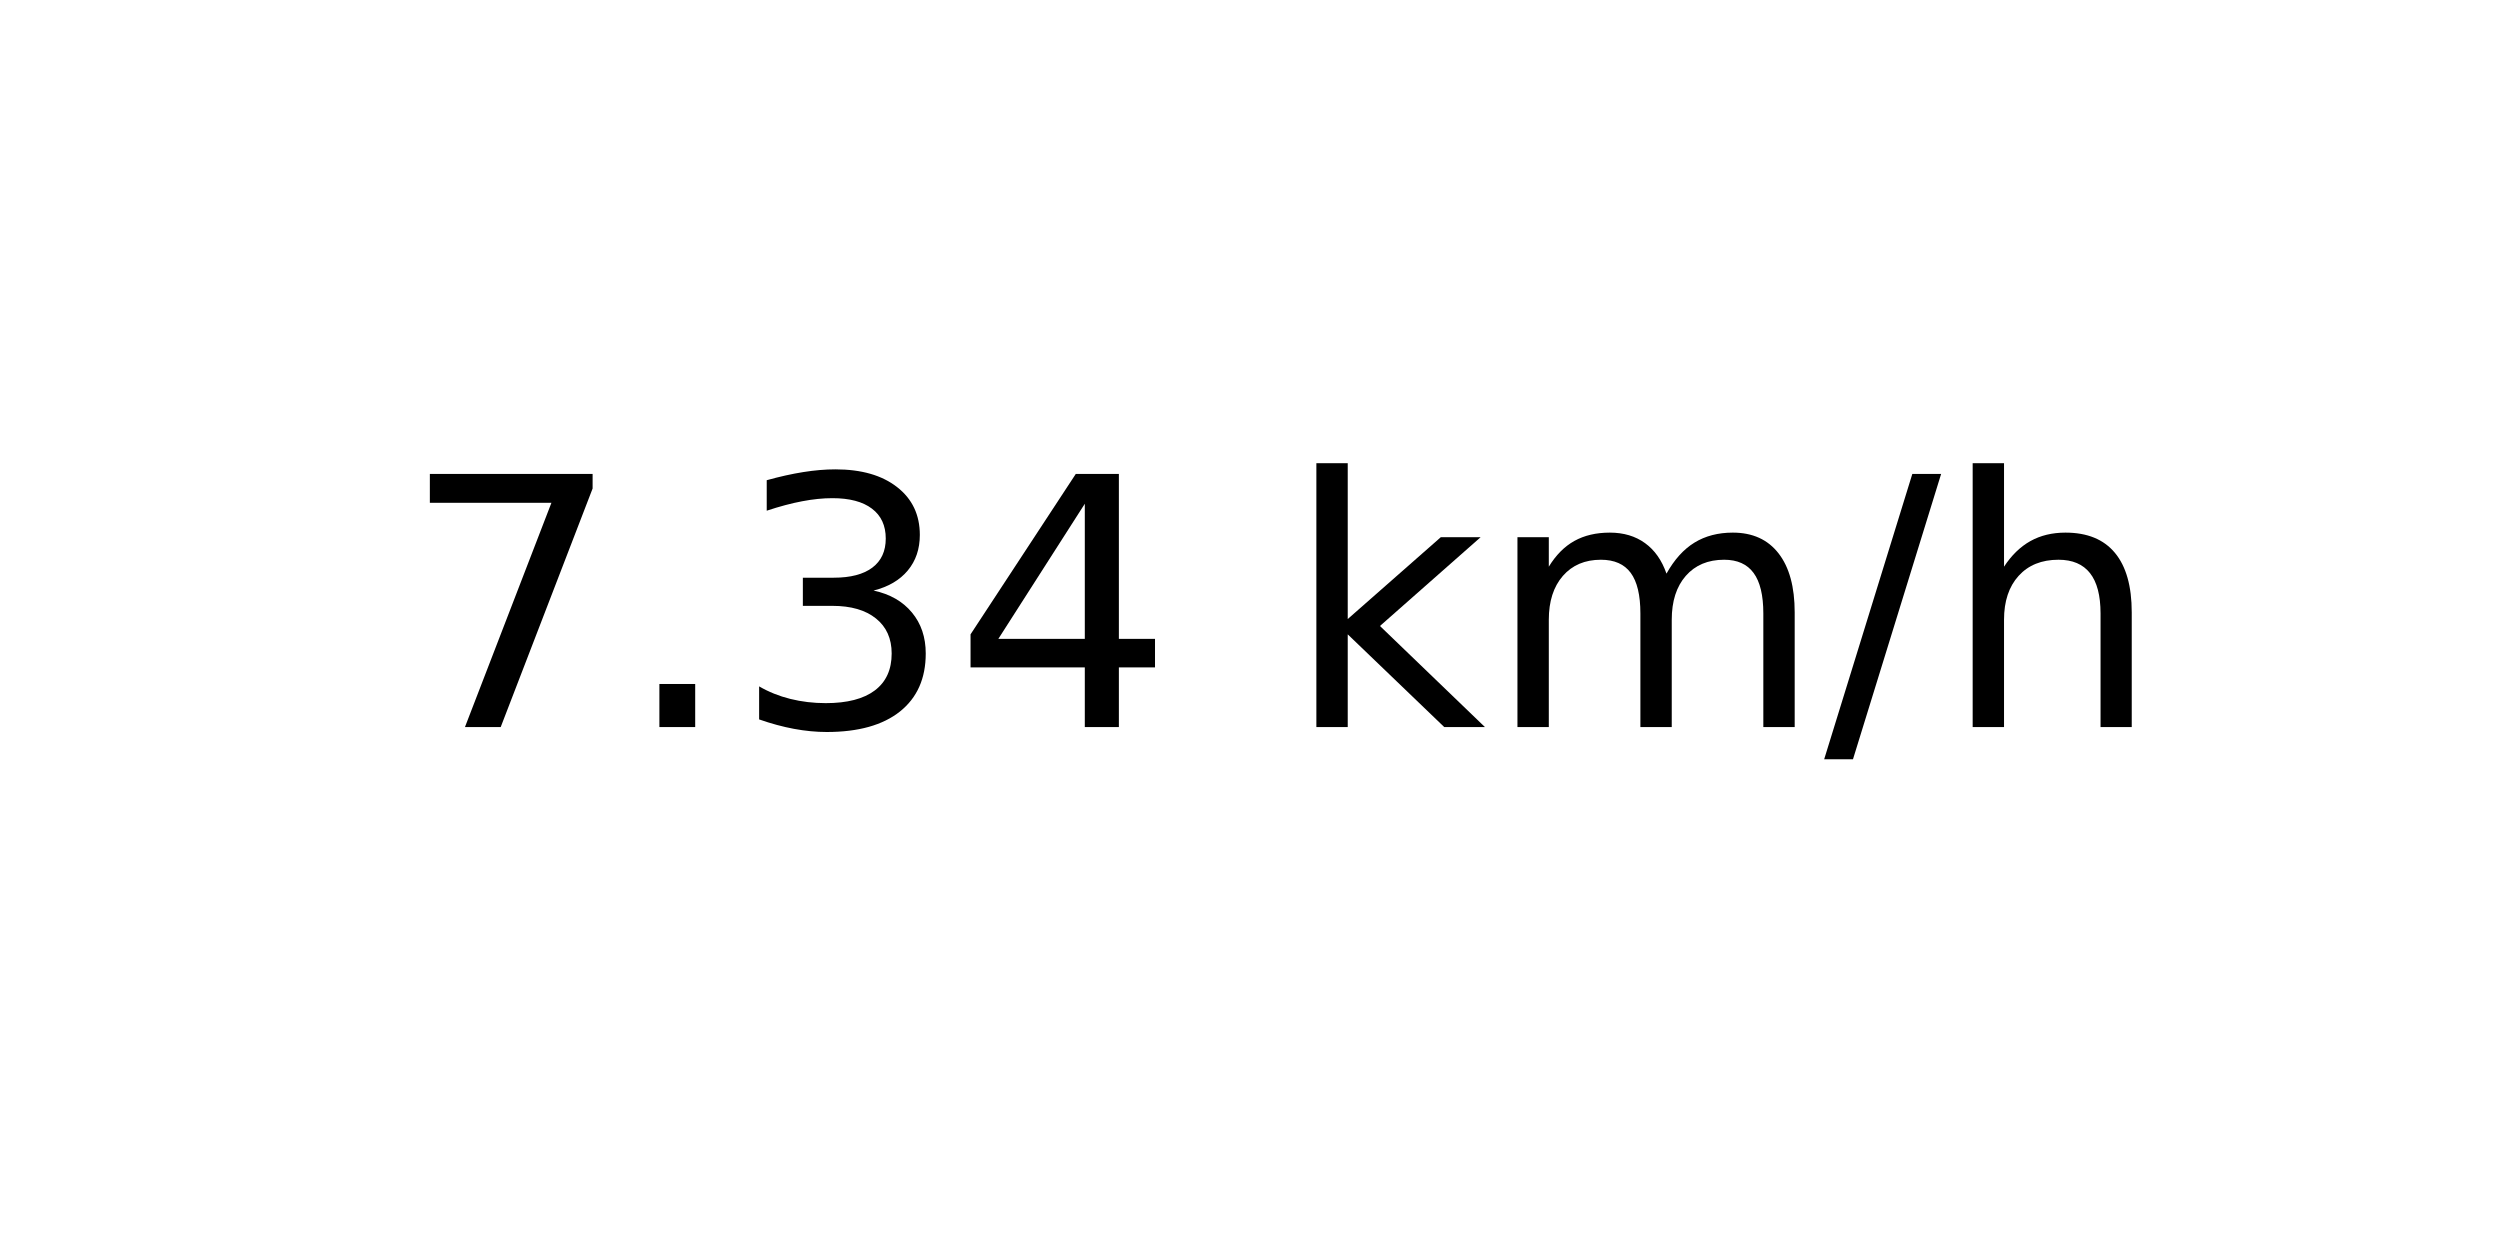
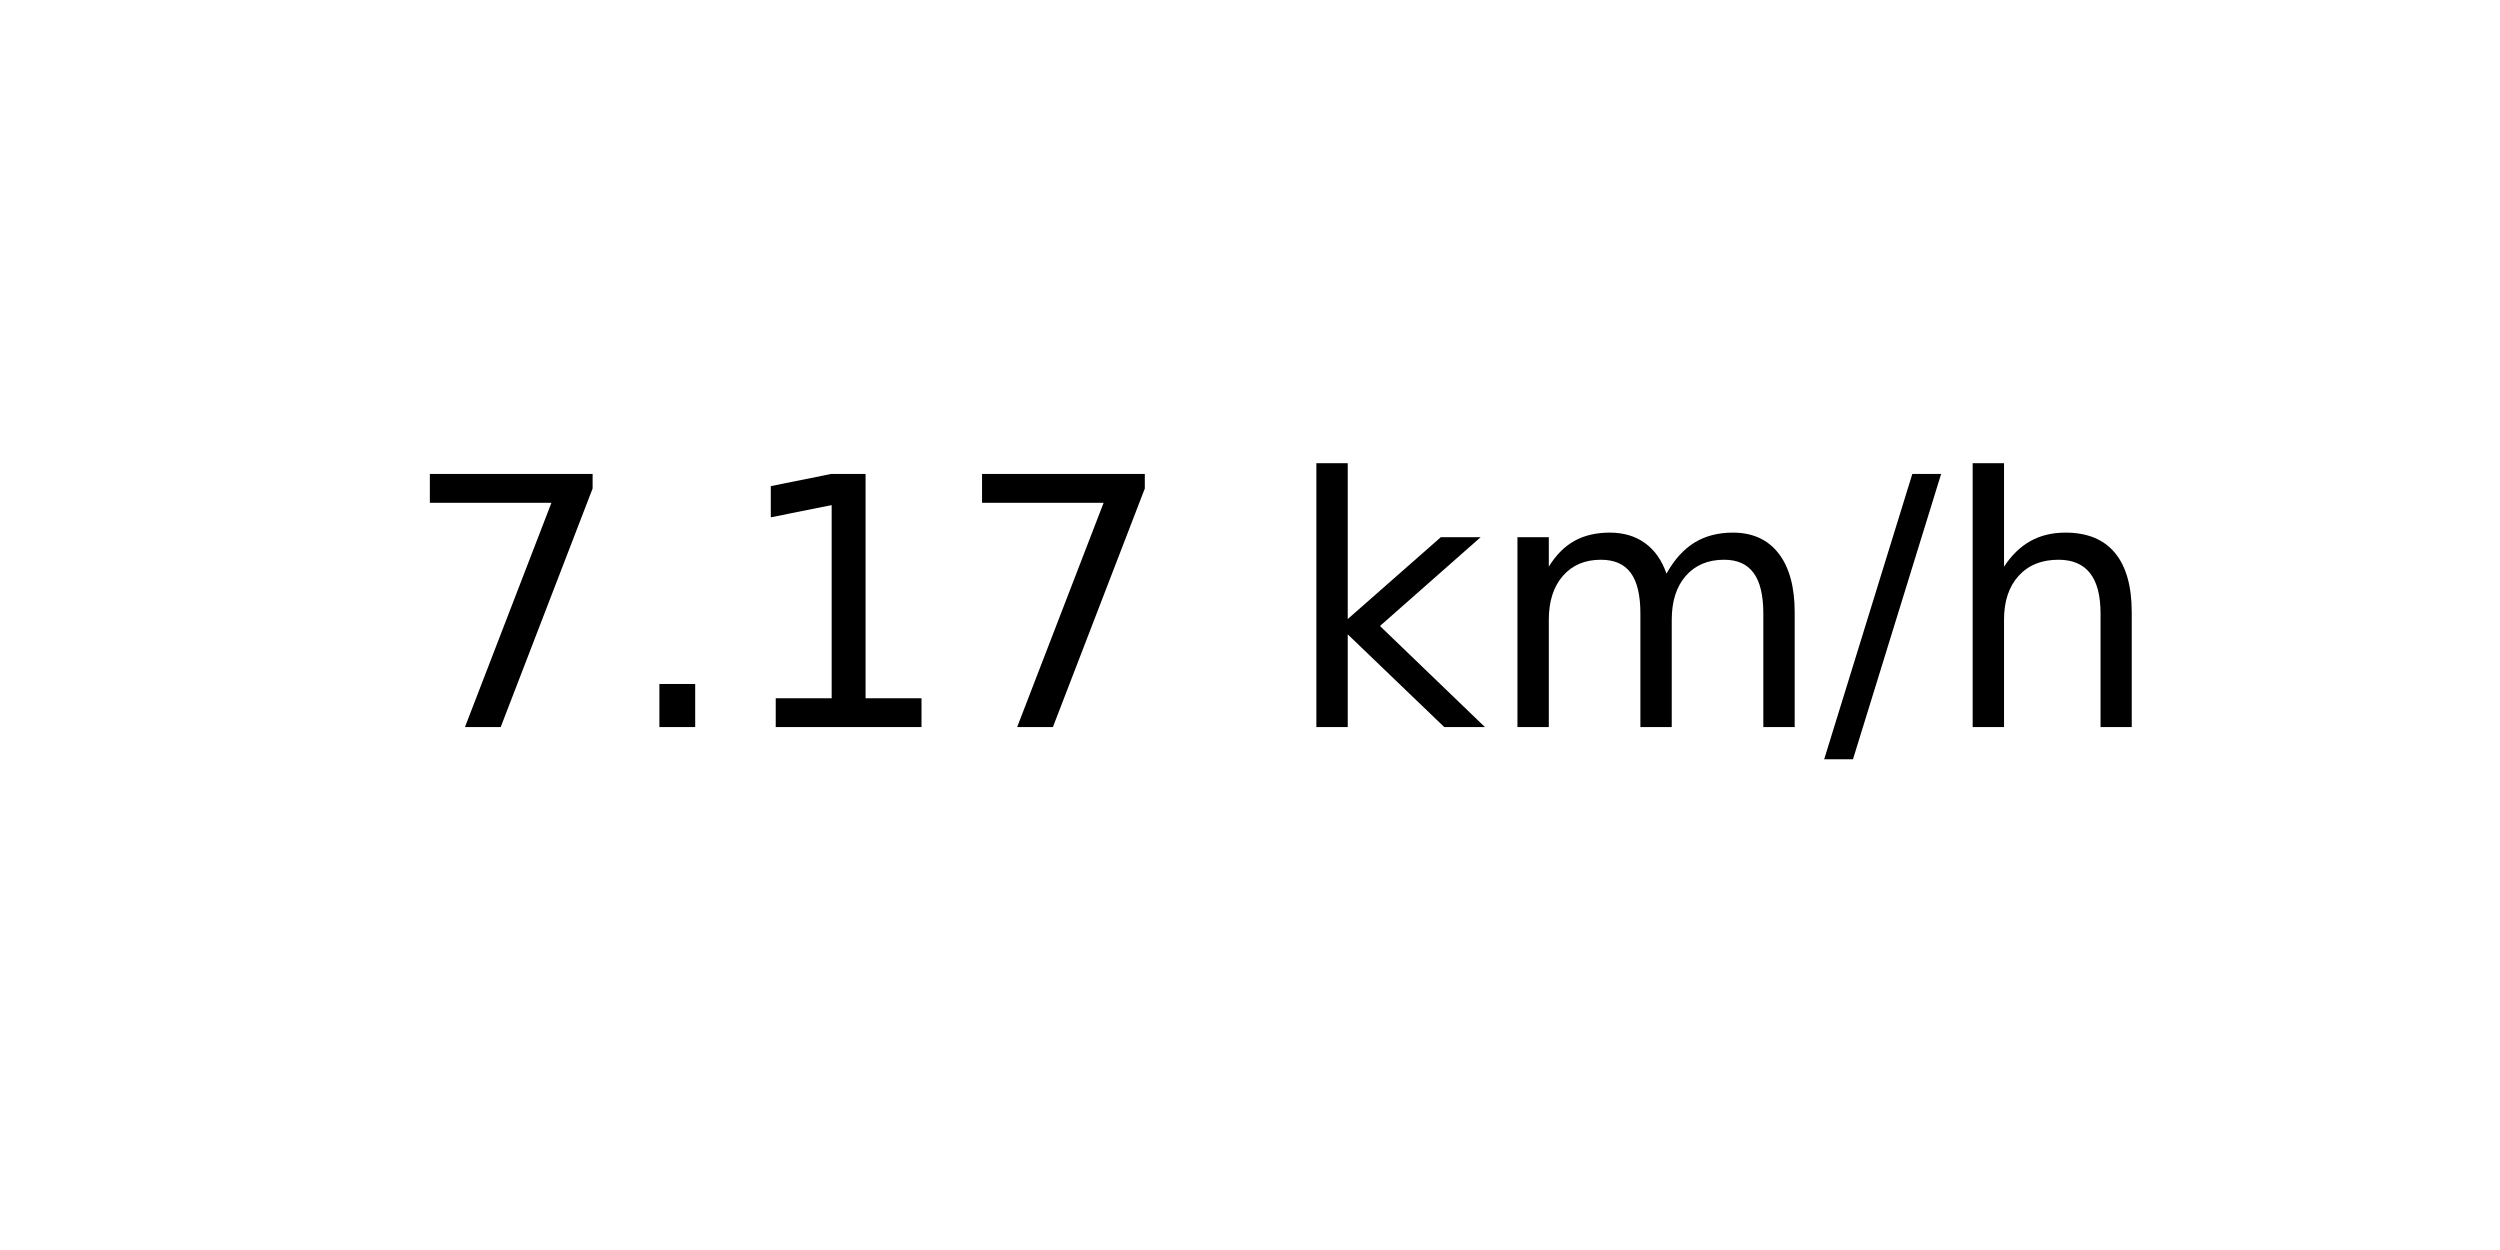
<svg xmlns="http://www.w3.org/2000/svg" xmlns:xlink="http://www.w3.org/1999/xlink" width="72pt" height="36pt" viewBox="0 0 72 36" version="1.1">
  <defs>
    <style type="text/css">*{stroke-linejoin: round; stroke-linecap: butt}</style>
  </defs>
  <g id="figure_1">
    <g id="axes_1">
      <g id="text_1">
        <g transform="translate(11.55937 20.93937) scale(0.1 -0.1)">
          <defs>
            <path id="DejaVuSans-37" d="M 525 4666  L 3525 4666  L 3525 4397  L 1831 0  L 1172 0  L 2766 4134  L 525 4134  L 525 4666  z " transform="scale(0.015625)" />
            <path id="DejaVuSans-2e" d="M 684 794  L 1344 794  L 1344 0  L 684 0  L 684 794  z " transform="scale(0.015625)" />
-             <path id="DejaVuSans-33" d="M 2597 2516  Q 3050 2419 3304 2112  Q 3559 1806 3559 1356  Q 3559 666 3084 287  Q 2609 -91 1734 -91  Q 1441 -91 1130 -33  Q 819 25 488 141  L 488 750  Q 750 597 1062 519  Q 1375 441 1716 441  Q 2309 441 2620 675  Q 2931 909 2931 1356  Q 2931 1769 2642 2001  Q 2353 2234 1838 2234  L 1294 2234  L 1294 2753  L 1863 2753  Q 2328 2753 2575 2939  Q 2822 3125 2822 3475  Q 2822 3834 2567 4026  Q 2313 4219 1838 4219  Q 1578 4219 1281 4162  Q 984 4106 628 3988  L 628 4550  Q 988 4650 1302 4700  Q 1616 4750 1894 4750  Q 2613 4750 3031 4423  Q 3450 4097 3450 3541  Q 3450 3153 3228 2886  Q 3006 2619 2597 2516  z " transform="scale(0.015625)" />
-             <path id="DejaVuSans-34" d="M 2419 4116  L 825 1625  L 2419 1625  L 2419 4116  z M 2253 4666  L 3047 4666  L 3047 1625  L 3713 1625  L 3713 1100  L 3047 1100  L 3047 0  L 2419 0  L 2419 1100  L 313 1100  L 313 1709  L 2253 4666  z " transform="scale(0.015625)" />
+             <path id="DejaVuSans-31" d="M 794 531  L 1825 531  L 1825 4091  L 703 3866  L 703 4441  L 1819 4666  L 2450 4666  L 2450 531  L 3481 531  L 3481 0  L 794 0  L 794 531  z " transform="scale(0.015625)" />
            <path id="DejaVuSans-20" transform="scale(0.015625)" />
            <path id="DejaVuSans-6b" d="M 581 4863  L 1159 4863  L 1159 1991  L 2875 3500  L 3609 3500  L 1753 1863  L 3688 0  L 2938 0  L 1159 1709  L 1159 0  L 581 0  L 581 4863  z " transform="scale(0.015625)" />
            <path id="DejaVuSans-6d" d="M 3328 2828  Q 3544 3216 3844 3400  Q 4144 3584 4550 3584  Q 5097 3584 5394 3201  Q 5691 2819 5691 2113  L 5691 0  L 5113 0  L 5113 2094  Q 5113 2597 4934 2840  Q 4756 3084 4391 3084  Q 3944 3084 3684 2787  Q 3425 2491 3425 1978  L 3425 0  L 2847 0  L 2847 2094  Q 2847 2600 2669 2842  Q 2491 3084 2119 3084  Q 1678 3084 1418 2786  Q 1159 2488 1159 1978  L 1159 0  L 581 0  L 581 3500  L 1159 3500  L 1159 2956  Q 1356 3278 1631 3431  Q 1906 3584 2284 3584  Q 2666 3584 2933 3390  Q 3200 3197 3328 2828  z " transform="scale(0.015625)" />
            <path id="DejaVuSans-2f" d="M 1625 4666  L 2156 4666  L 531 -594  L 0 -594  L 1625 4666  z " transform="scale(0.015625)" />
            <path id="DejaVuSans-68" d="M 3513 2113  L 3513 0  L 2938 0  L 2938 2094  Q 2938 2591 2744 2837  Q 2550 3084 2163 3084  Q 1697 3084 1428 2787  Q 1159 2491 1159 1978  L 1159 0  L 581 0  L 581 4863  L 1159 4863  L 1159 2956  Q 1366 3272 1645 3428  Q 1925 3584 2291 3584  Q 2894 3584 3203 3211  Q 3513 2838 3513 2113  z " transform="scale(0.015625)" />
          </defs>
          <use xlink:href="#DejaVuSans-37" />
          <use xlink:href="#DejaVuSans-2e" x="63.623" />
-           <use xlink:href="#DejaVuSans-33" x="95.41" />
-           <use xlink:href="#DejaVuSans-34" x="159.033" />
+           <use xlink:href="#DejaVuSans-31" x="95.41" />
+           <use xlink:href="#DejaVuSans-37" x="159.033" />
          <use xlink:href="#DejaVuSans-20" x="222.656" />
          <use xlink:href="#DejaVuSans-6b" x="254.443" />
          <use xlink:href="#DejaVuSans-6d" x="312.354" />
          <use xlink:href="#DejaVuSans-2f" x="409.766" />
          <use xlink:href="#DejaVuSans-68" x="443.457" />
        </g>
      </g>
    </g>
  </g>
</svg>
